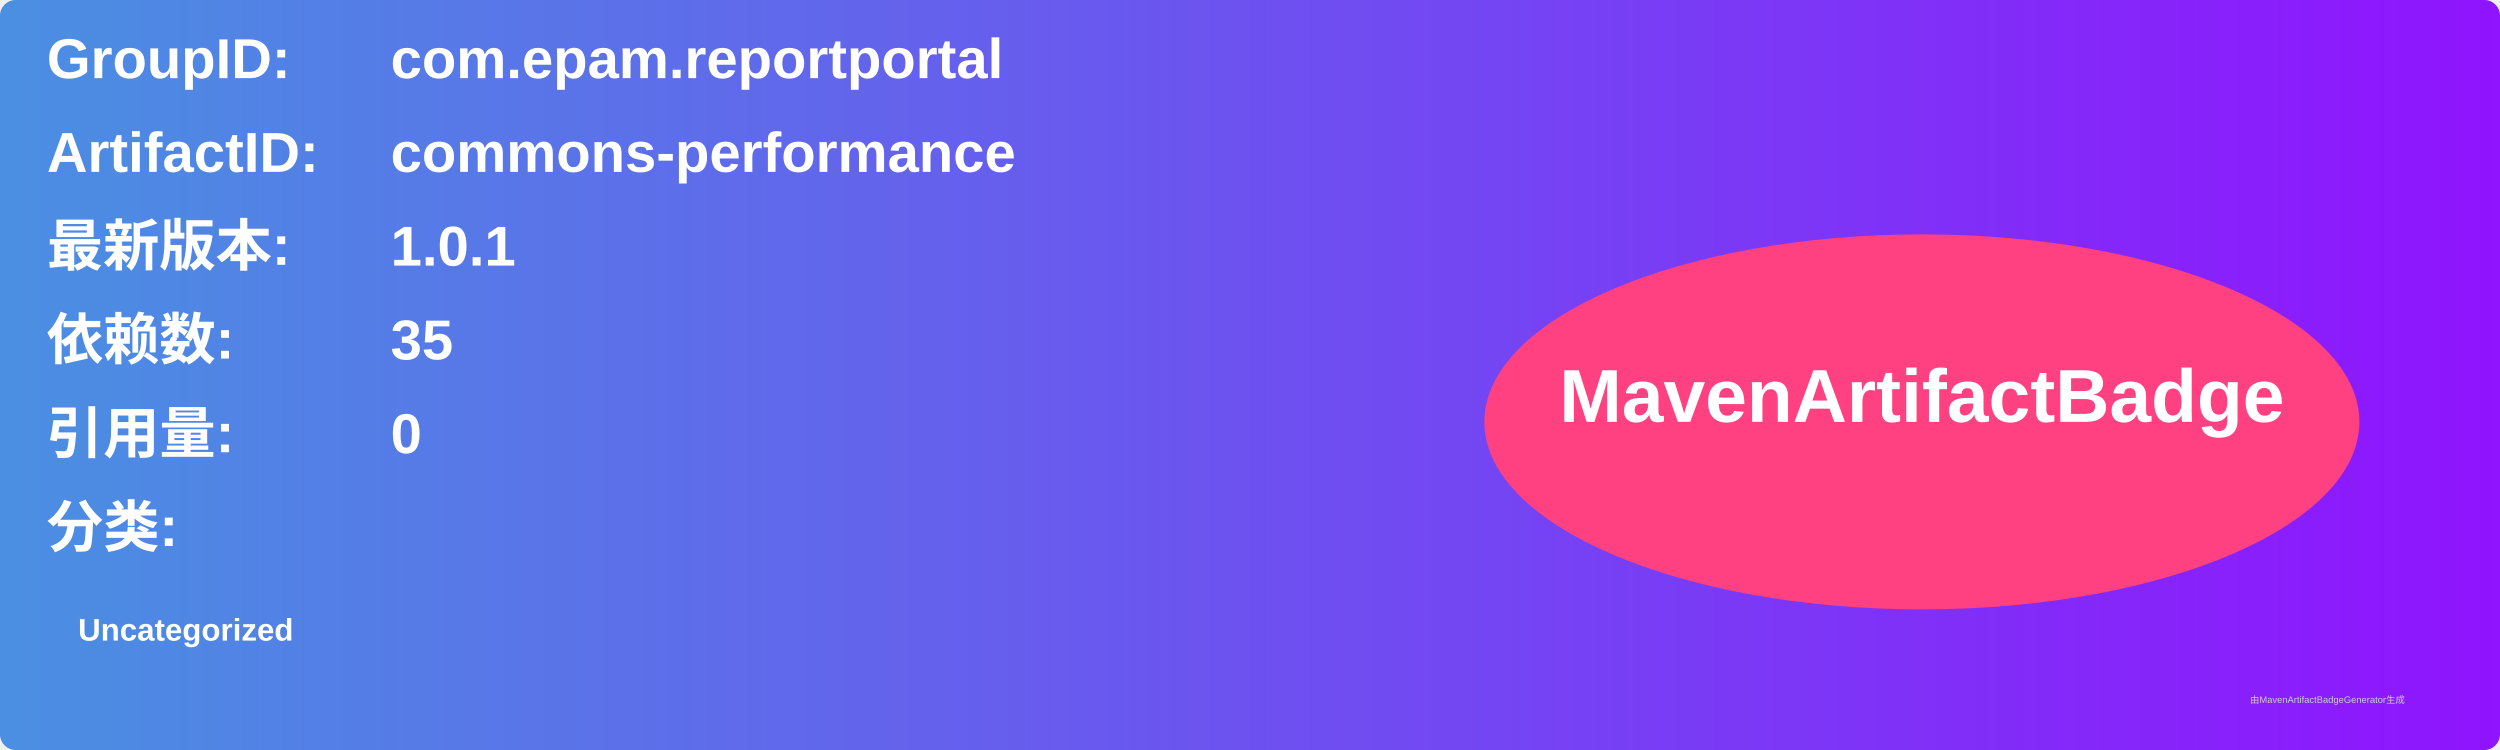
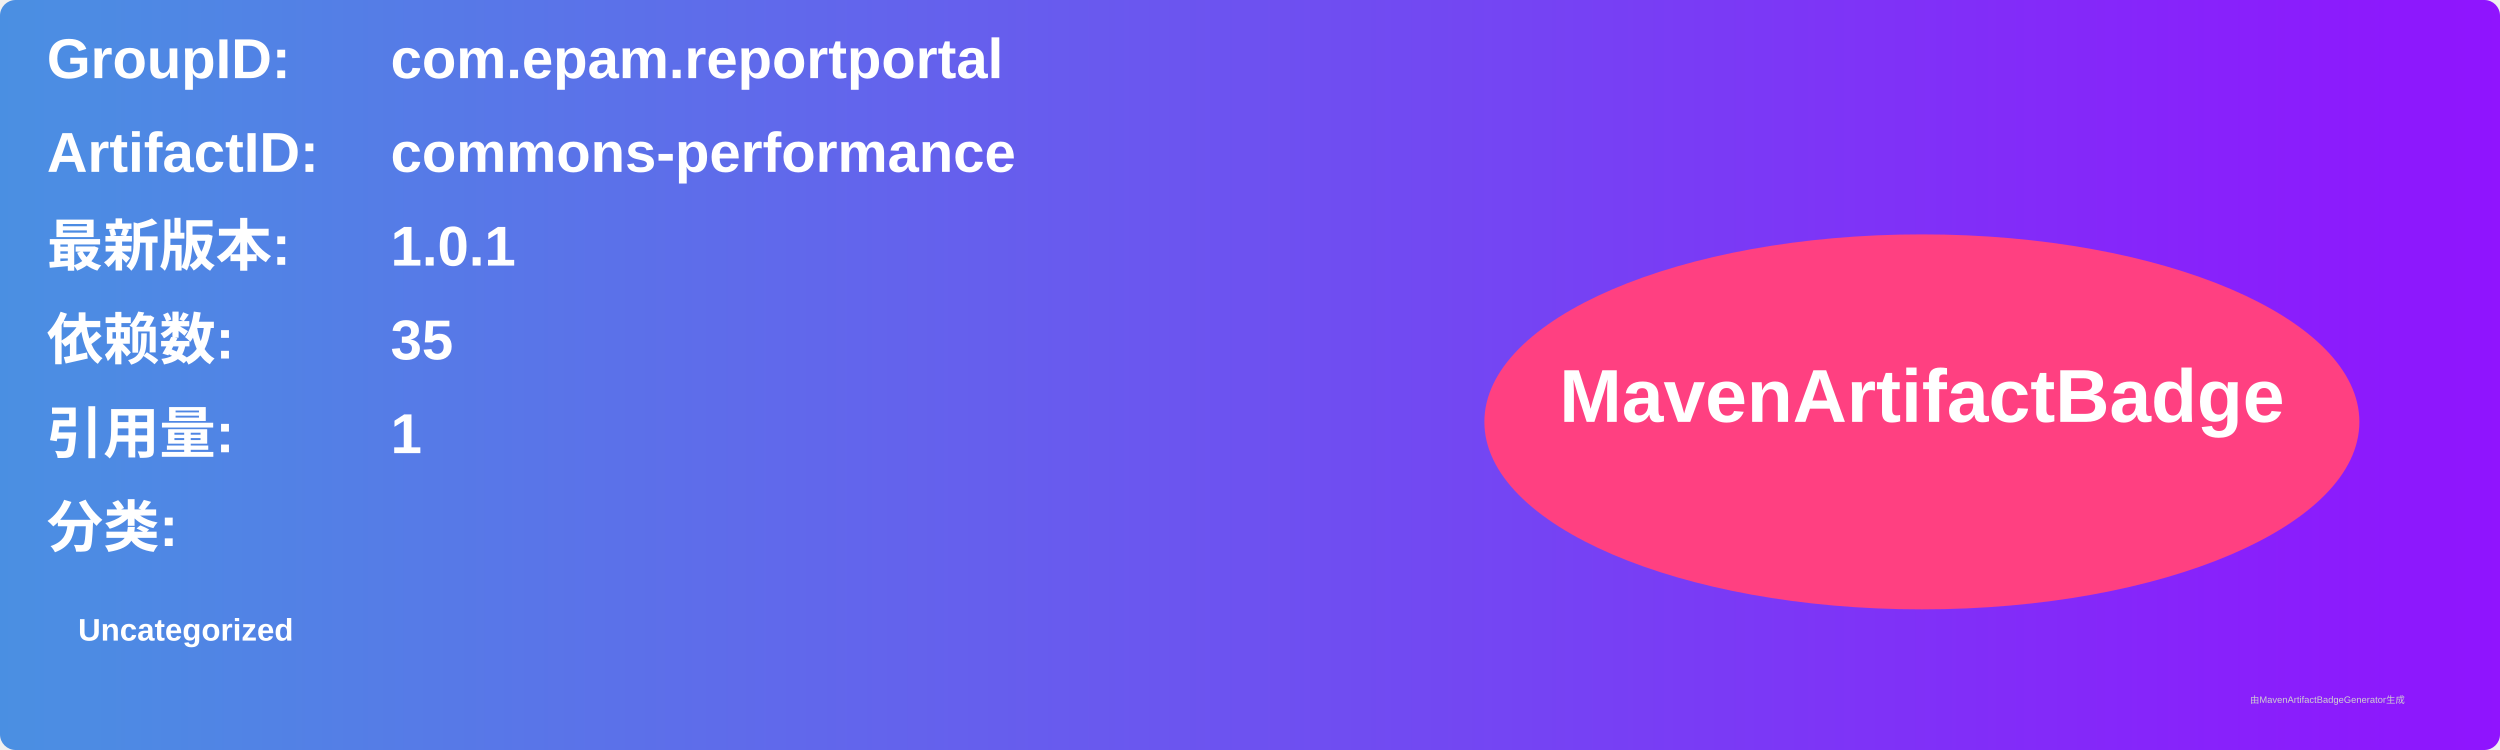
<svg xmlns="http://www.w3.org/2000/svg" width="800" height="240" viewBox="0 0 800 240">
  <linearGradient id="grad" x1="0%" y1="0%" x2="100%" y2="0%">
    <stop offset="0%" stop-color="#4a90e2" />
    <stop offset="100%" stop-color="#9013fe" />
  </linearGradient>
  <rect width="100%" height="100%" rx="5" ry="5" fill="url(#grad)" />
  <g transform="translate(15, 15)">
    <text x="0" y="10" font-family="Arial" font-size="18" fill="white" font-weight="bold" width="260">GroupID:</text>
    <text x="110" y="10" font-family="Arial" font-size="18" fill="white" font-weight="bold" width="460">com.epam.reportportal</text>
    <text x="0" y="40" font-family="Arial" font-size="18" fill="white" font-weight="bold" width="260">ArtifactID:</text>
    <text x="110" y="40" font-family="Arial" font-size="18" fill="white" font-weight="bold" width="460">commons-performance</text>
    <text x="0" y="70" font-family="Arial" font-size="18" fill="white" font-weight="bold">最新版本:</text>
    <text x="110" y="70" font-family="Arial" font-size="18" fill="white" font-weight="bold">
      <tspan font-weight="bold">1.0.1</tspan>
    </text>
    <text x="0" y="100" font-family="Arial" font-size="18" fill="white" font-weight="bold">依赖数: </text>
    <text x="110" y="100" font-family="Arial" font-size="18" fill="white">
      <tspan font-weight="bold">35</tspan>
    </text>
    <text x="0" y="130" font-family="Arial" font-size="18" fill="white" font-weight="bold">引用量: </text>
    <text x="110" y="130" font-family="Arial" font-size="18" fill="white">
-       <tspan font-weight="bold">0</tspan>
+       <tspan font-weight="bold">1</tspan>
    </text>
    <text x="0" y="160" font-family="Arial" font-size="18" fill="white" font-weight="bold">分类:</text>
    <text x="10" y="190" font-family="Arial" font-size="10" fill="white">
      <tspan font-weight="bold">Uncategorized</tspan>
    </text>
    <ellipse cx="600" cy="120" rx="140" ry="60" fill="#ff4081" />
    <text x="600" y="120" text-anchor="middle" font-family="Arial" font-size="24" fill="white" font-weight="bold">MavenArtifactBadge</text>
  </g>
  <text x="720" y="225" font-family="Arial" font-size="3" fill="#d0d0d0">由MavenArtifactBadgeGenerator生成</text>
</svg>
